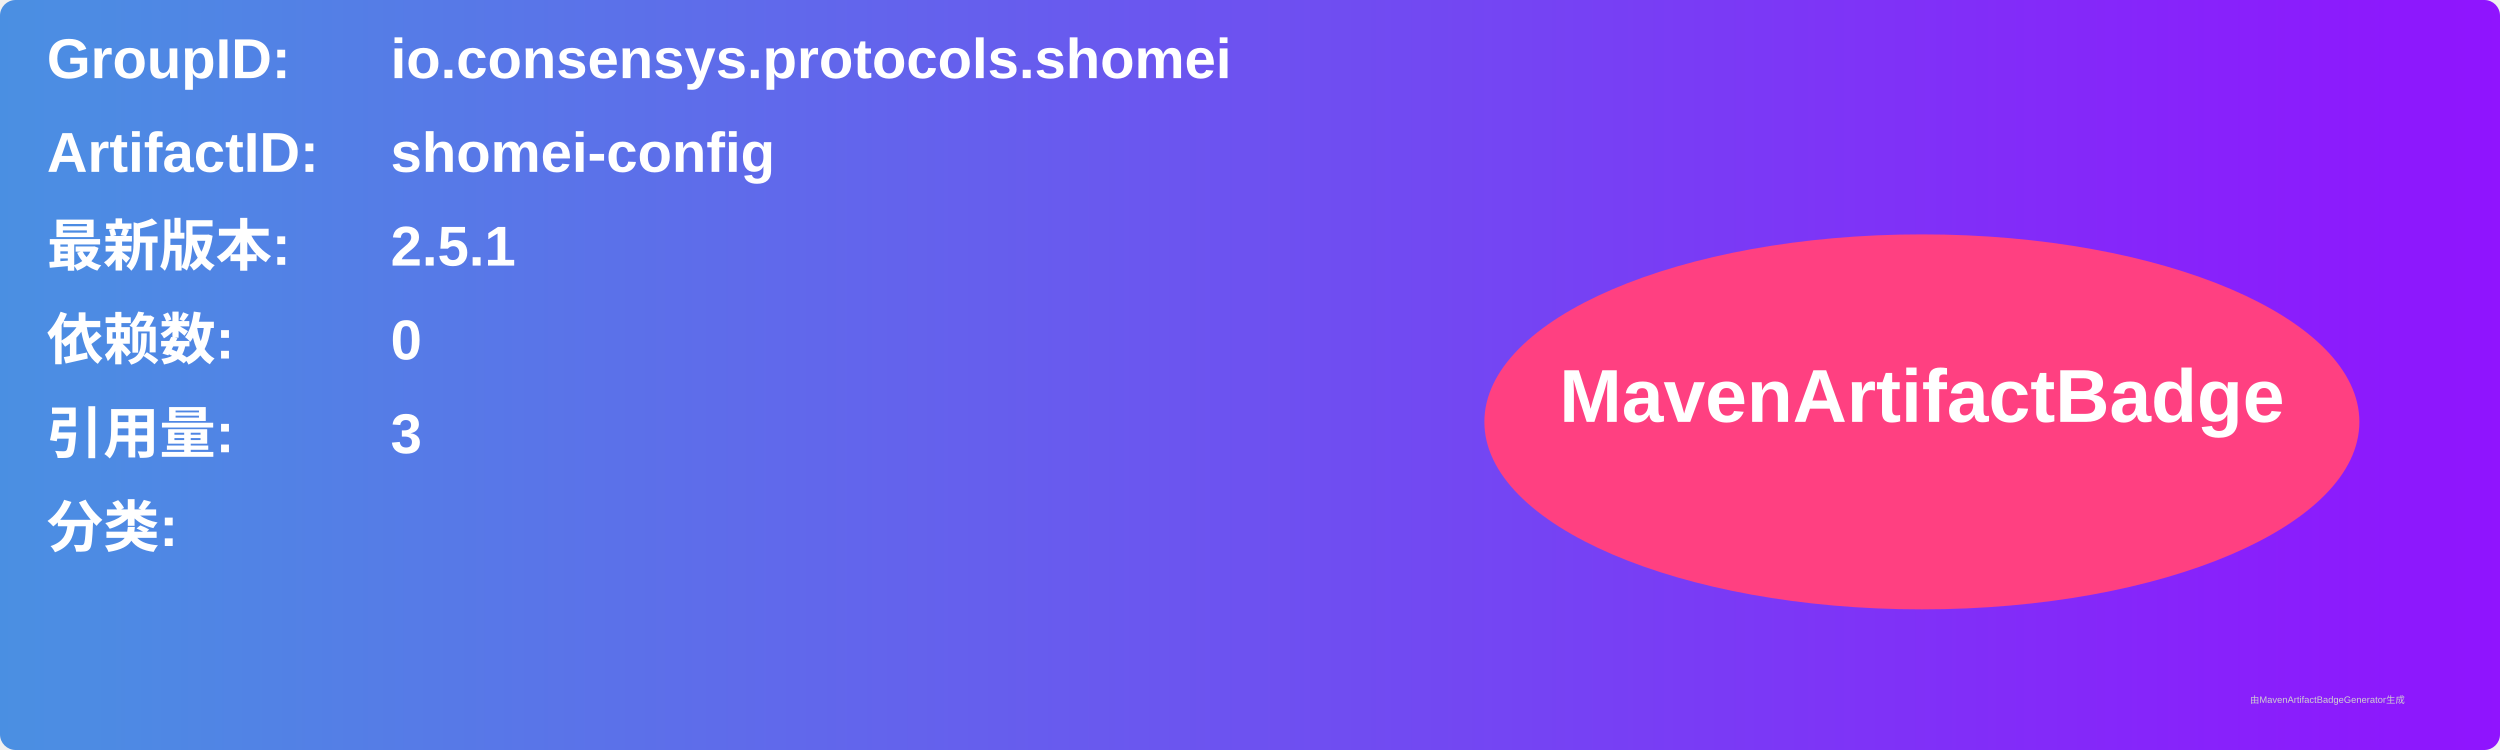
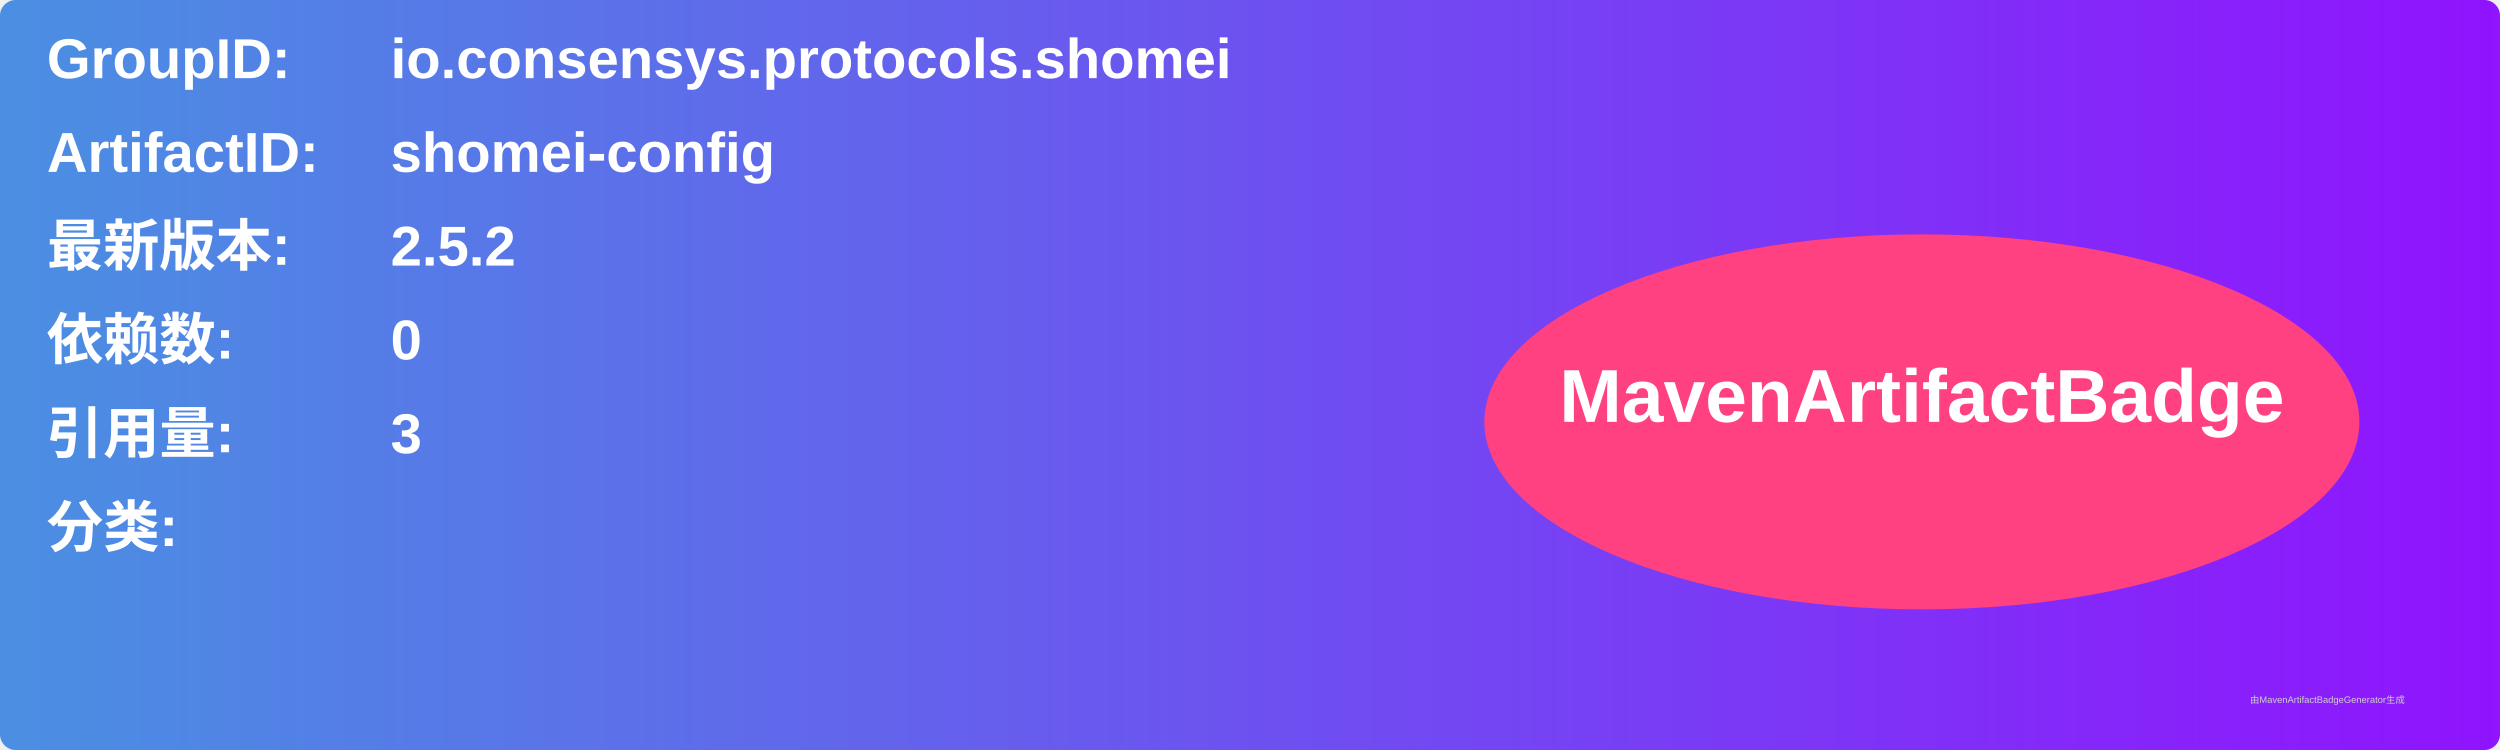
<svg xmlns="http://www.w3.org/2000/svg" width="800" height="240" viewBox="0 0 800 240">
  <linearGradient id="grad" x1="0%" y1="0%" x2="100%" y2="0%">
    <stop offset="0%" stop-color="#4a90e2" />
    <stop offset="100%" stop-color="#9013fe" />
  </linearGradient>
  <rect width="100%" height="100%" rx="5" ry="5" fill="url(#grad)" />
  <g transform="translate(15, 15)">
    <text x="0" y="10" font-family="Arial" font-size="18" fill="white" font-weight="bold" width="260">GroupID:</text>
    <text x="110" y="10" font-family="Arial" font-size="18" fill="white" font-weight="bold" width="460">io.consensys.protocols.shomei</text>
    <text x="0" y="40" font-family="Arial" font-size="18" fill="white" font-weight="bold" width="260">ArtifactID:</text>
    <text x="110" y="40" font-family="Arial" font-size="18" fill="white" font-weight="bold" width="460">shomei-config</text>
    <text x="0" y="70" font-family="Arial" font-size="18" fill="white" font-weight="bold">最新版本:</text>
    <text x="110" y="70" font-family="Arial" font-size="18" fill="white" font-weight="bold">
-       <tspan font-weight="bold">2.5.1</tspan>
+       <tspan font-weight="bold">2.5.2</tspan>
    </text>
    <text x="0" y="100" font-family="Arial" font-size="18" fill="white" font-weight="bold">依赖数: </text>
    <text x="110" y="100" font-family="Arial" font-size="18" fill="white">
      <tspan font-weight="bold">0</tspan>
    </text>
    <text x="0" y="130" font-family="Arial" font-size="18" fill="white" font-weight="bold">引用量: </text>
    <text x="110" y="130" font-family="Arial" font-size="18" fill="white">
      <tspan font-weight="bold">3</tspan>
    </text>
    <text x="0" y="160" font-family="Arial" font-size="18" fill="white" font-weight="bold">分类:</text>
    <text x="10" y="190" font-family="Arial" font-size="10" fill="white">
      <tspan font-weight="bold" />
    </text>
    <ellipse cx="600" cy="120" rx="140" ry="60" fill="#ff4081" />
    <text x="600" y="120" text-anchor="middle" font-family="Arial" font-size="24" fill="white" font-weight="bold">MavenArtifactBadge</text>
  </g>
  <text x="720" y="225" font-family="Arial" font-size="3" fill="#d0d0d0">由MavenArtifactBadgeGenerator生成</text>
</svg>
